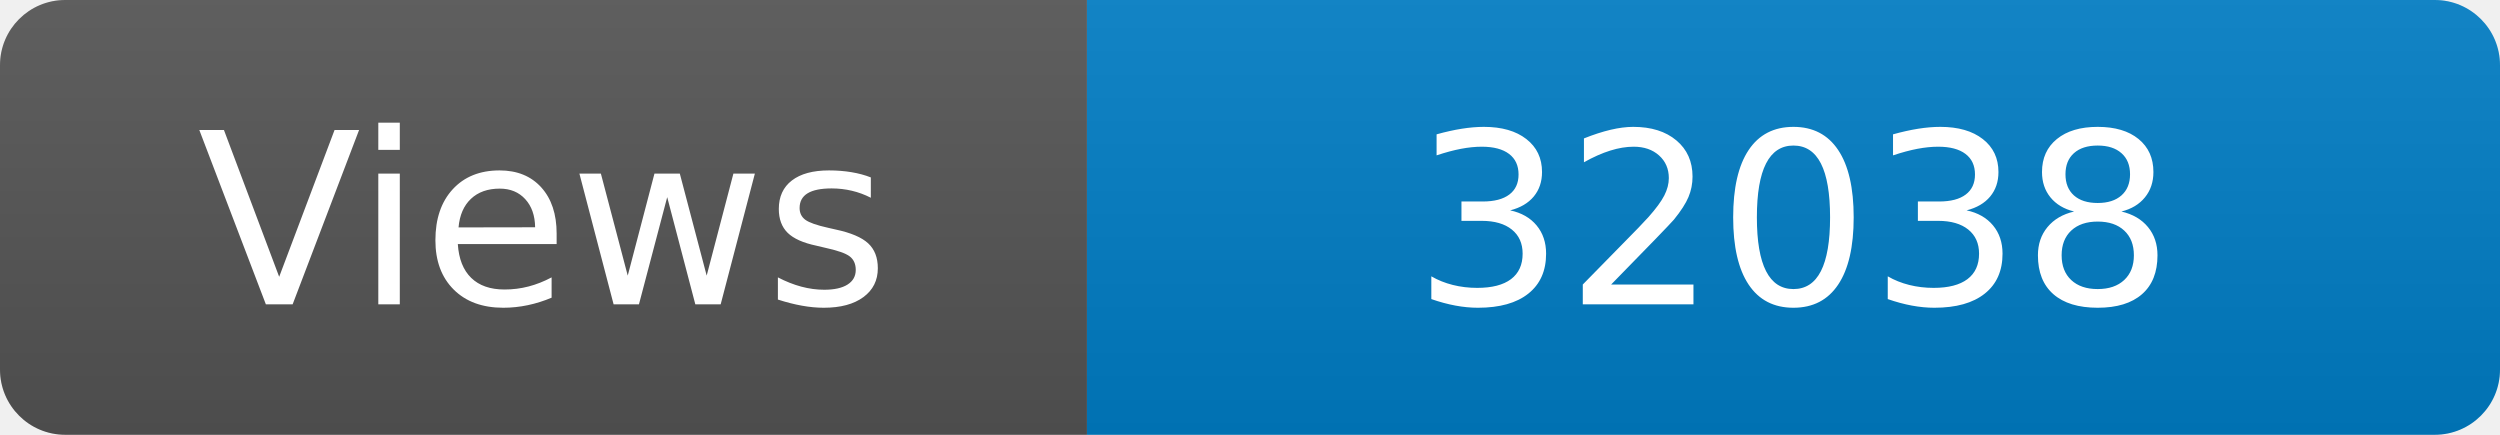
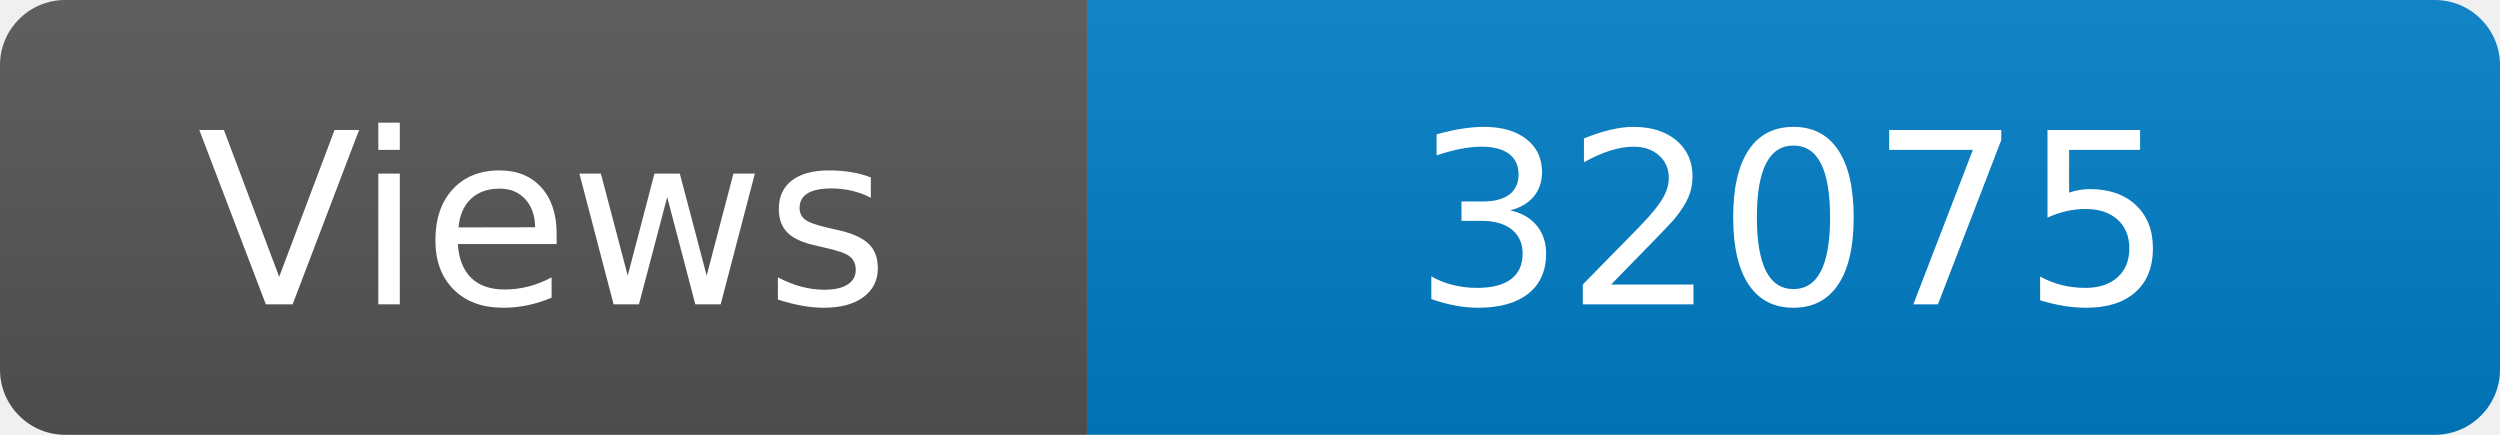
<svg xmlns="http://www.w3.org/2000/svg" width="115" height="20" role="img" aria-label="Maintained?: yes">
  <linearGradient id="s" x2="0" y2="100%">
    <stop offset="0" stop-color="#bbb" stop-opacity=".1" />
    <stop offset="1" stop-opacity=".1" />
  </linearGradient>
  <clipPath id="r">
    <rect width="115" height="20" rx="3" fill="#fff" />
  </clipPath>
  <g clip-path="url(#r)">
    <rect width="50" height="20" fill="#555" />
    <rect x="50" width="160" height="20" fill="#007ec6" />
    <rect width="115" height="20" fill="url(#s)" />
  </g>
  <g fill="#fff" text-anchor="middle" font-family="Verdana,Geneva,DejaVu Sans,sans-serif" font-size="110">
    <text x="250" y="140" transform="scale(.1)" fill="#fff">Views</text>
-     <text x="825" y="140" transform="scale(.1)" fill="#fff">32038</text>
+     <text x="825" y="140" transform="scale(.1)" fill="#fff">32075</text>
  </g>
</svg>
